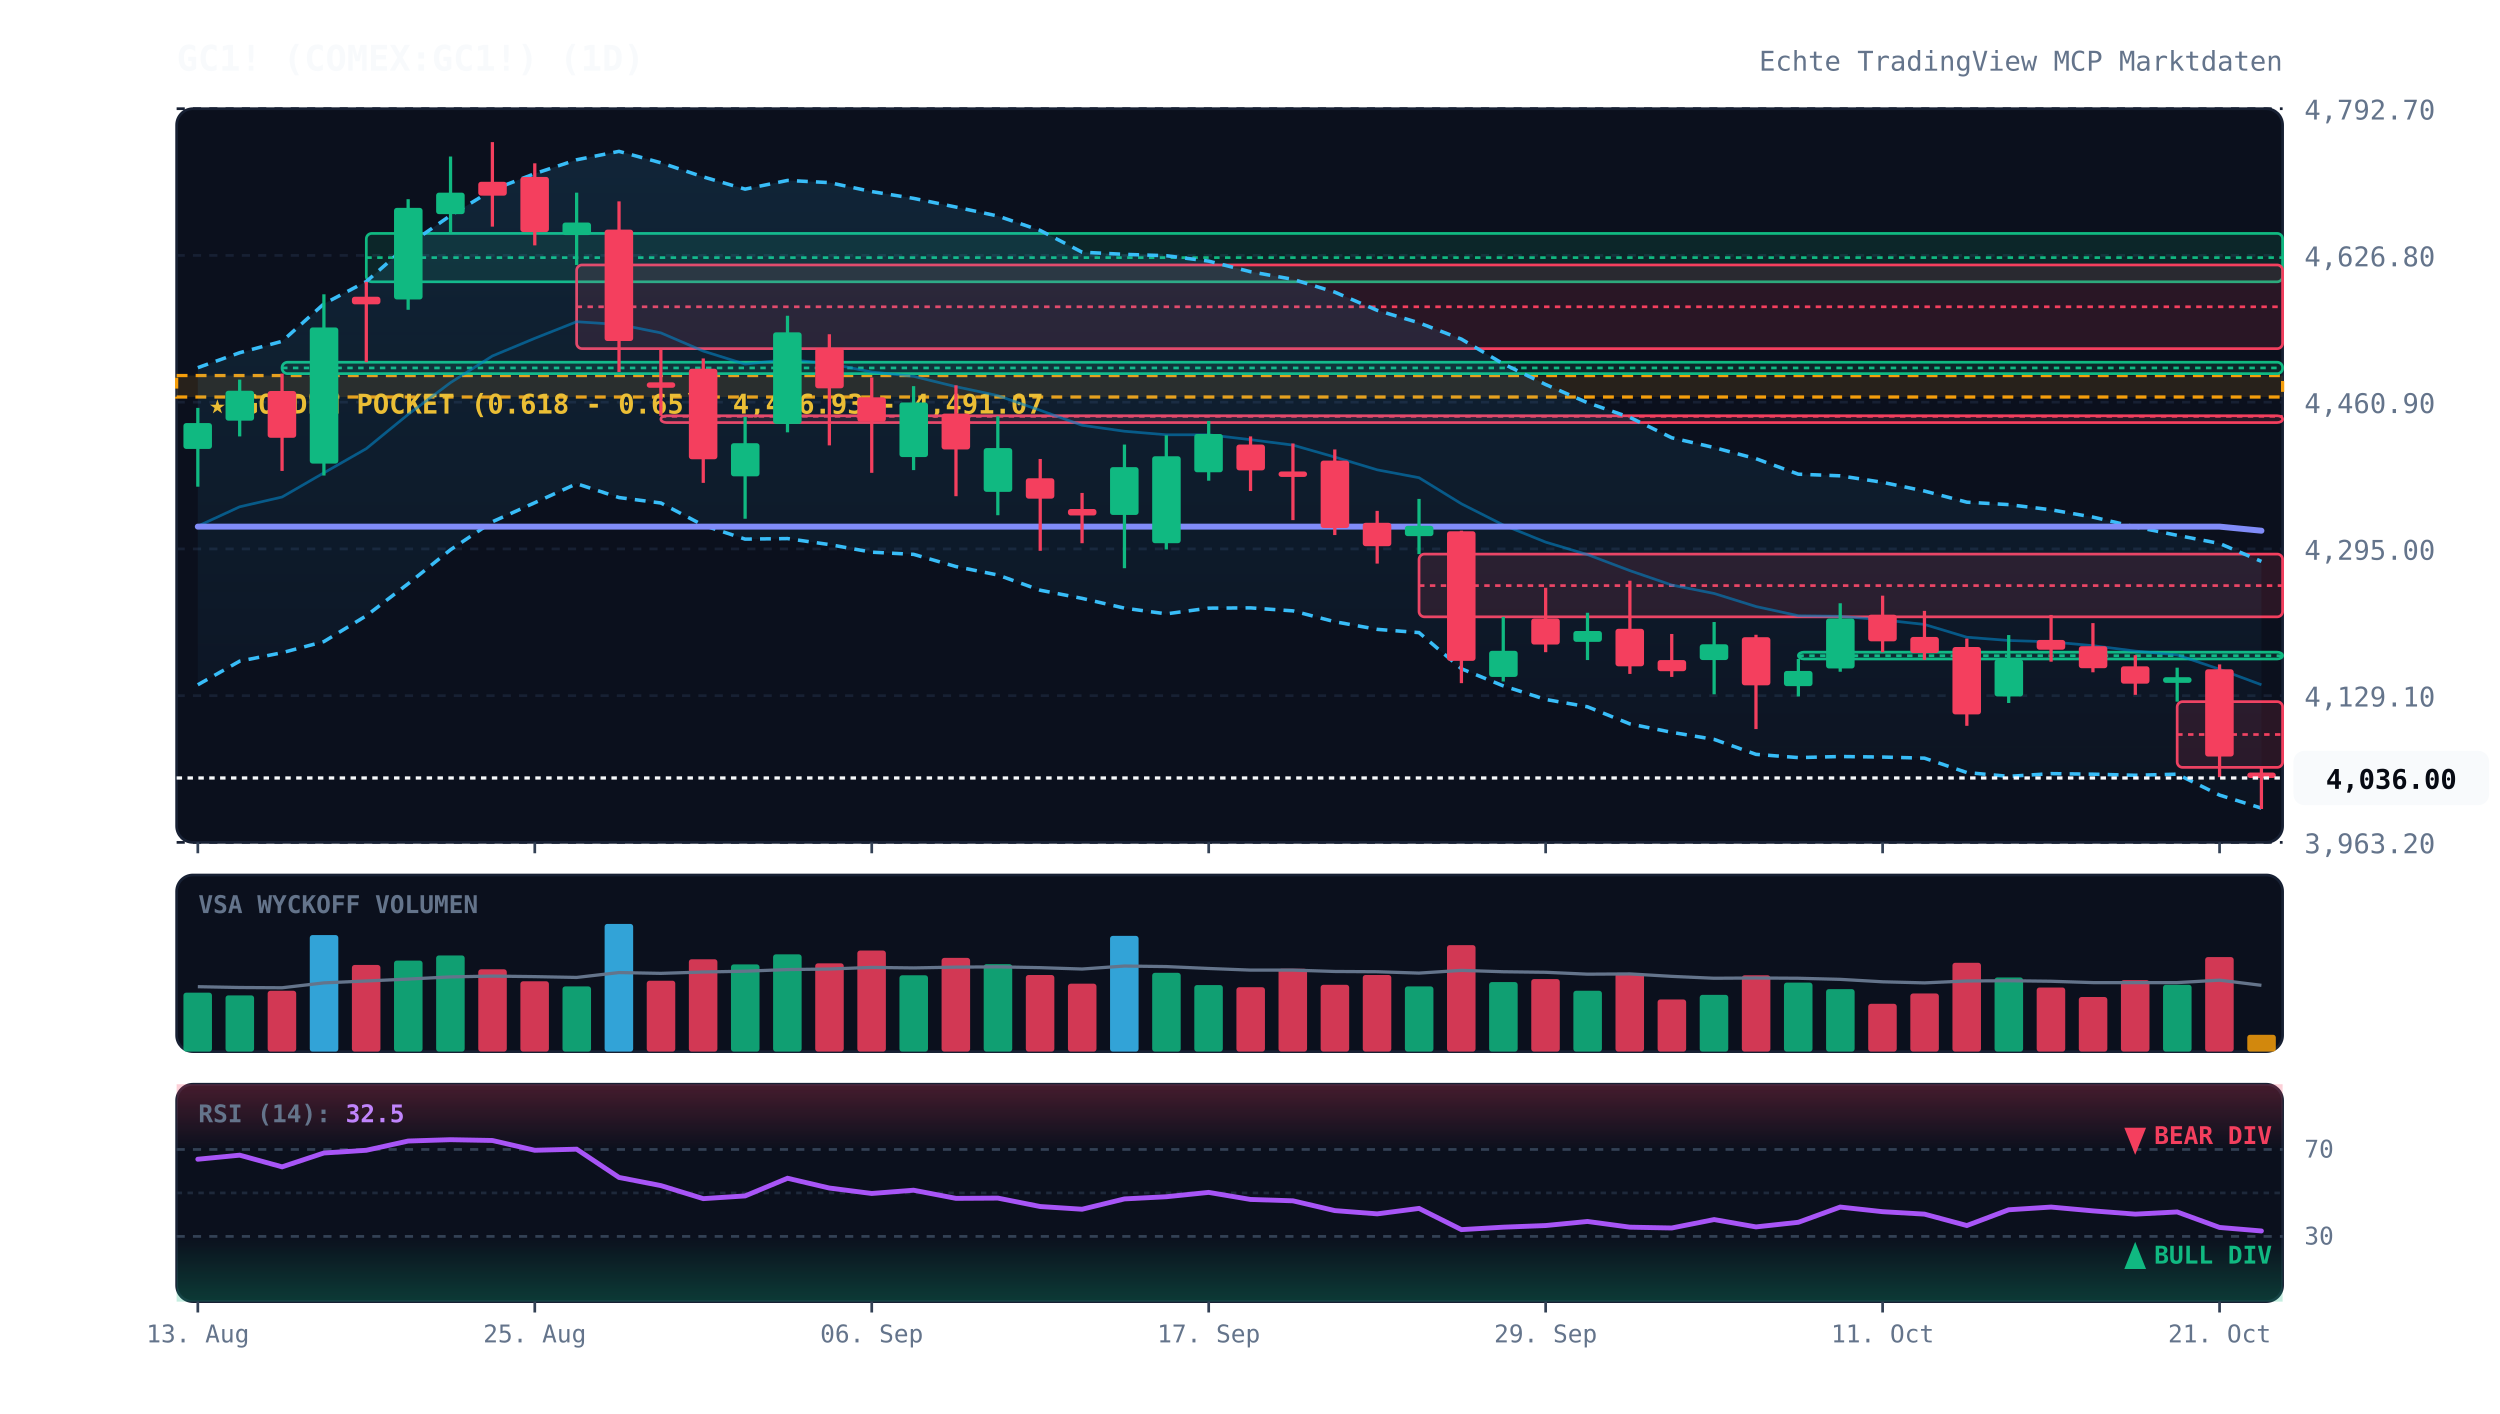
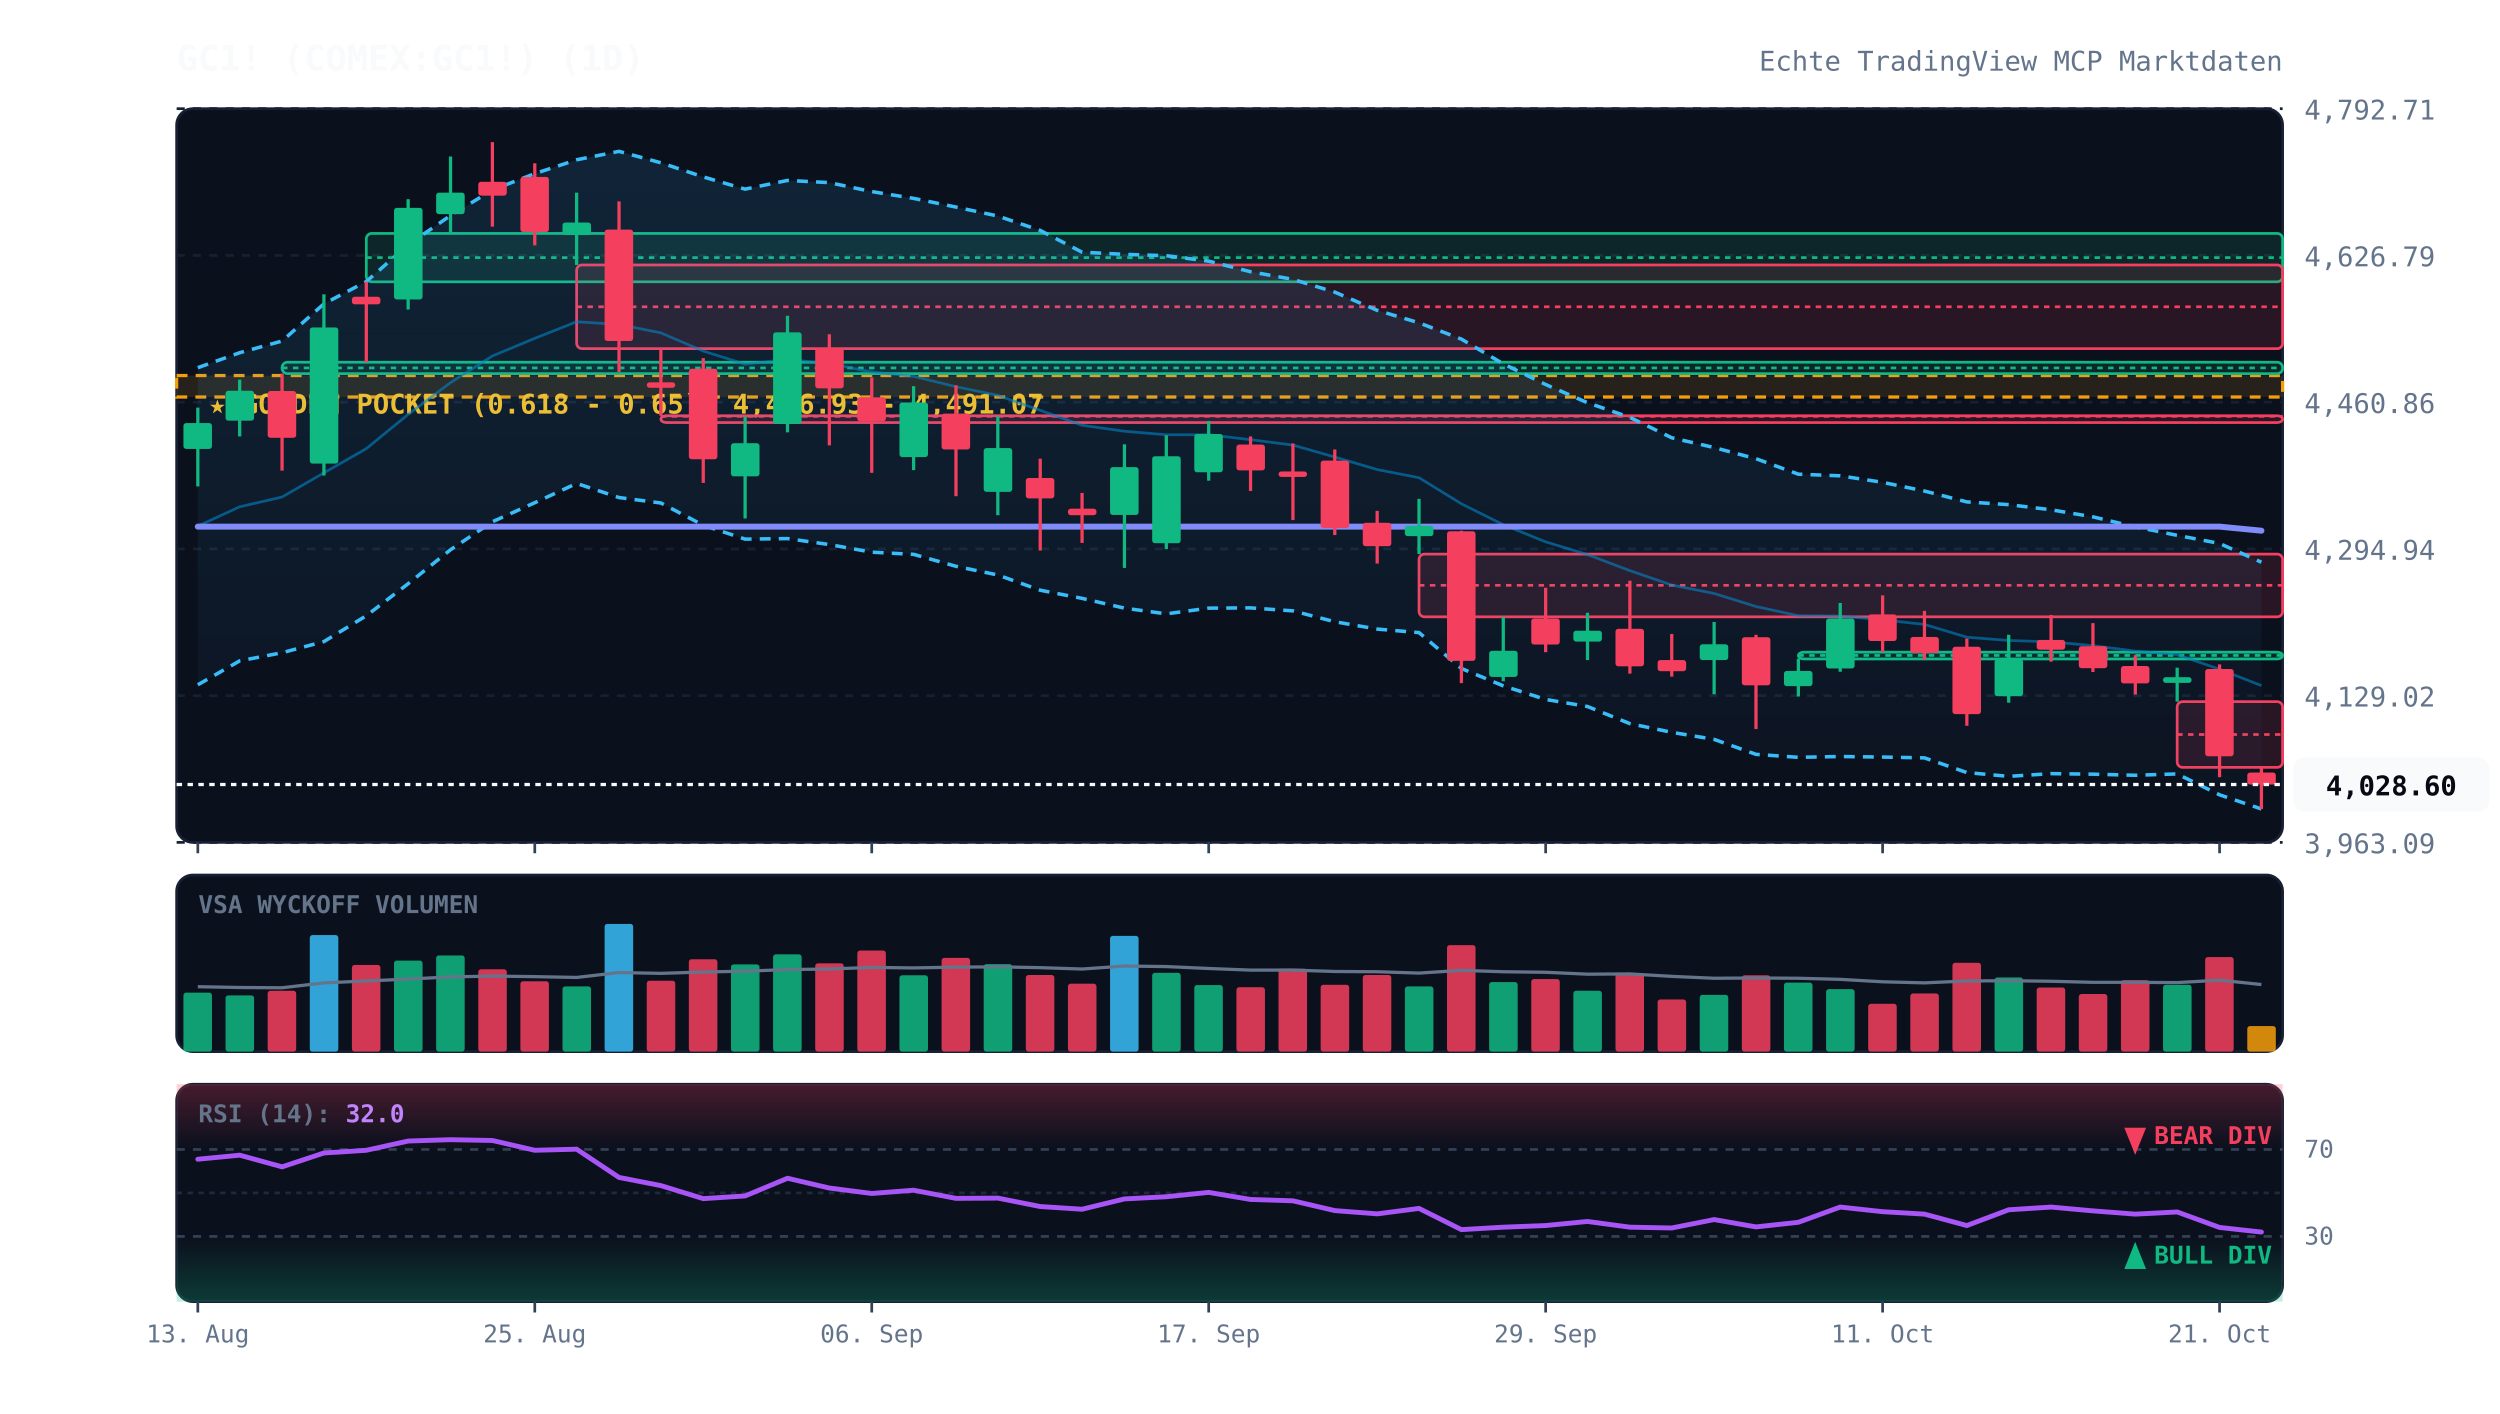
<svg xmlns="http://www.w3.org/2000/svg" viewBox="0 0 920 520" width="100%" height="100%" style="background:#070a13; font-family:'JetBrains Mono', monospace;">
  <defs>
    <linearGradient id="cloud-grad" x1="0%" y1="0%" x2="0%" y2="100%">
      <stop offset="0%" stop-color="#38bdf8" stop-opacity="0.12" />
      <stop offset="100%" stop-color="#38bdf8" stop-opacity="0.02" />
    </linearGradient>
    <linearGradient id="rsi-overbought" x1="0%" y1="0%" x2="0%" y2="100%">
      <stop offset="0%" stop-color="#f43f5e" stop-opacity="0.25" />
      <stop offset="100%" stop-color="#f43f5e" stop-opacity="0.0" />
    </linearGradient>
    <linearGradient id="rsi-oversold" x1="0%" y1="0%" x2="0%" y2="100%">
      <stop offset="0%" stop-color="#10b981" stop-opacity="0.0" />
      <stop offset="100%" stop-color="#10b981" stop-opacity="0.25" />
    </linearGradient>
  </defs>
  <rect x="65" y="40" width="775" height="270" fill="#0b101d" rx="6" stroke="#172033" stroke-width="1" />
  <rect x="65" y="322" width="775" height="65" fill="#0b101d" rx="6" stroke="#172033" stroke-width="1" />
  <rect x="65" y="399" width="775" height="80" fill="#0b101d" rx="6" stroke="#172033" stroke-width="1" />
  <line x1="65" y1="310.0" x2="840" y2="310.0" stroke="#172033" stroke-dasharray="3,3" stroke-width="1" />
-   <text x="848" y="314.0" fill="#64748b" font-size="10" text-anchor="start">3,963.20</text>
+   <text x="848" y="314.0" fill="#64748b" font-size="10" text-anchor="start">3,963.09</text>
  <line x1="65" y1="256.0" x2="840" y2="256.0" stroke="#172033" stroke-dasharray="3,3" stroke-width="1" />
-   <text x="848" y="260.0" fill="#64748b" font-size="10" text-anchor="start">4,129.10</text>
+   <text x="848" y="260.0" fill="#64748b" font-size="10" text-anchor="start">4,129.02</text>
  <line x1="65" y1="202.0" x2="840" y2="202.0" stroke="#172033" stroke-dasharray="3,3" stroke-width="1" />
-   <text x="848" y="206.0" fill="#64748b" font-size="10" text-anchor="start">4,295.00</text>
+   <text x="848" y="206.0" fill="#64748b" font-size="10" text-anchor="start">4,294.94</text>
  <line x1="65" y1="148.0" x2="840" y2="148.0" stroke="#172033" stroke-dasharray="3,3" stroke-width="1" />
-   <text x="848" y="152.0" fill="#64748b" font-size="10" text-anchor="start">4,460.90</text>
+   <text x="848" y="152.0" fill="#64748b" font-size="10" text-anchor="start">4,460.86</text>
  <line x1="65" y1="94.0" x2="840" y2="94.0" stroke="#172033" stroke-dasharray="3,3" stroke-width="1" />
-   <text x="848" y="98.0" fill="#64748b" font-size="10" text-anchor="start">4,626.80</text>
+   <text x="848" y="98.0" fill="#64748b" font-size="10" text-anchor="start">4,626.79</text>
  <line x1="65" y1="40.0" x2="840" y2="40.0" stroke="#172033" stroke-dasharray="3,3" stroke-width="1" />
-   <text x="848" y="44.0" fill="#64748b" font-size="10" text-anchor="start">4,792.70</text>
+   <text x="848" y="44.0" fill="#64748b" font-size="10" text-anchor="start">4,792.71</text>
  <rect x="65" y="138.2" width="775" height="7.9" fill="rgba(245, 158, 11, 0.12)" stroke="#f59e0b" stroke-dasharray="4,3" stroke-width="1.2" />
  <text x="77" y="152.2" fill="#fbbf24" font-size="10" font-weight="bold">★ GOLDEN POCKET (0.618 - 0.65): 4,466.93 - 4,491.07</text>
  <rect x="103.8" y="133.3" width="736.2" height="4.2" fill="rgba(16, 185, 129, 0.13)" stroke="#10b981" stroke-width="1" rx="2" />
  <line x1="103.8" y1="135.4" x2="840" y2="135.4" stroke="#10b981" stroke-dasharray="2,2" stroke-width="1" />
  <rect x="134.8" y="85.9" width="705.2" height="17.8" fill="rgba(16, 185, 129, 0.13)" stroke="#10b981" stroke-width="1" rx="2" />
  <line x1="134.8" y1="94.8" x2="840" y2="94.8" stroke="#10b981" stroke-dasharray="2,2" stroke-width="1" />
  <rect x="212.2" y="97.5" width="627.8" height="30.8" fill="rgba(244, 63, 94, 0.13)" stroke="#f43f5e" stroke-width="1" rx="2" />
  <line x1="212.2" y1="112.9" x2="840" y2="112.9" stroke="#f43f5e" stroke-dasharray="2,2" stroke-width="1" />
  <rect x="243.2" y="153.0" width="596.8" height="2.5" fill="rgba(244, 63, 94, 0.13)" stroke="#f43f5e" stroke-width="1" rx="2" />
  <line x1="243.2" y1="153.2" x2="840" y2="153.2" stroke="#f43f5e" stroke-dasharray="2,2" stroke-width="1" />
  <rect x="522.2" y="203.9" width="317.8" height="23.1" fill="rgba(244, 63, 94, 0.13)" stroke="#f43f5e" stroke-width="1" rx="2" />
-   <line x1="522.2" y1="215.5" x2="840" y2="215.5" stroke="#f43f5e" stroke-dasharray="2,2" stroke-width="1" />
+   <line x1="522.2" y1="215.4" x2="840" y2="215.4" stroke="#f43f5e" stroke-dasharray="2,2" stroke-width="1" />
  <rect x="661.8" y="240.0" width="178.2" height="2.5" fill="rgba(16, 185, 129, 0.13)" stroke="#10b981" stroke-width="1" rx="2" />
-   <line x1="661.8" y1="241.3" x2="840" y2="241.3" stroke="#10b981" stroke-dasharray="2,2" stroke-width="1" />
+   <line x1="661.8" y1="241.2" x2="840" y2="241.2" stroke="#10b981" stroke-dasharray="2,2" stroke-width="1" />
  <rect x="801.2" y="258.2" width="38.8" height="24.2" fill="rgba(244, 63, 94, 0.13)" stroke="#f43f5e" stroke-width="1" rx="2" />
  <line x1="801.2" y1="270.3" x2="840" y2="270.3" stroke="#f43f5e" stroke-dasharray="2,2" stroke-width="1" />
-   <polygon points="72.8,135.3 88.2,129.8 103.8,125.6 119.2,111.8 134.8,103.6 150.2,90.1 165.8,79.3 181.2,69.9 196.8,63.9 212.2,58.8 227.8,55.7 243.2,59.9 258.8,65.1 274.2,69.6 289.8,66.4 305.2,67.2 320.8,70.5 336.2,73.0 351.8,76.2 367.2,79.5 382.8,84.8 398.2,92.8 413.8,93.6 429.2,94.1 444.8,96.1 460.2,100.0 475.8,102.8 491.2,107.5 506.8,114.2 522.2,118.8 537.8,124.8 553.2,133.9 568.8,141.5 584.2,148.2 599.8,153.6 615.2,161.1 630.8,164.7 646.2,168.8 661.8,174.5 677.2,175.1 692.8,177.5 708.2,180.7 723.8,184.8 739.2,185.7 754.8,187.6 770.2,190.3 785.8,193.9 801.2,197.0 816.8,200.0 832.2,206.6 832.2,297.4 816.8,292.6 801.2,284.9 785.8,285.3 770.2,284.9 754.8,284.7 739.2,285.7 723.8,284.3 708.2,279.0 692.8,278.6 677.2,278.4 661.8,278.8 646.2,277.6 630.8,272.1 615.2,269.5 599.8,266.4 584.2,260.1 568.8,257.4 553.2,252.4 537.8,246.1 522.2,232.8 506.8,231.6 491.2,228.8 475.8,224.8 460.2,223.7 444.8,223.8 429.2,225.9 413.8,223.8 398.2,220.2 382.8,217.2 367.2,211.6 351.8,208.5 336.2,204.0 320.8,203.2 305.2,200.4 289.8,198.2 274.2,198.4 258.8,193.3 243.2,185.1 227.8,183.1 212.2,178.0 196.8,185.0 181.2,192.0 165.8,202.3 150.2,214.8 134.8,226.6 119.2,236.1 103.8,240.2 88.2,243.3 72.8,252.0" fill="url(#cloud-grad)" />
-   <polyline points="72.8,135.3 88.2,129.8 103.8,125.6 119.2,111.8 134.8,103.6 150.2,90.1 165.8,79.3 181.2,69.9 196.8,63.9 212.2,58.8 227.8,55.7 243.2,59.9 258.8,65.1 274.2,69.6 289.8,66.4 305.2,67.2 320.8,70.5 336.2,73.0 351.8,76.2 367.2,79.5 382.8,84.8 398.2,92.8 413.8,93.6 429.2,94.1 444.8,96.1 460.2,100.0 475.8,102.8 491.2,107.5 506.8,114.2 522.2,118.8 537.8,124.8 553.2,133.9 568.8,141.5 584.2,148.2 599.8,153.6 615.2,161.1 630.8,164.7 646.2,168.8 661.8,174.5 677.2,175.1 692.8,177.5 708.2,180.7 723.8,184.8 739.2,185.7 754.8,187.6 770.2,190.3 785.8,193.9 801.2,197.0 816.8,200.0 832.2,206.6" fill="none" stroke="#38bdf8" stroke-width="1.3" stroke-dasharray="4,3" />
-   <polyline points="72.8,252.0 88.2,243.3 103.8,240.2 119.2,236.1 134.8,226.6 150.2,214.8 165.8,202.3 181.2,192.0 196.8,185.0 212.2,178.0 227.8,183.1 243.2,185.1 258.8,193.3 274.2,198.4 289.8,198.2 305.2,200.4 320.8,203.2 336.2,204.0 351.8,208.5 367.2,211.6 382.8,217.2 398.2,220.2 413.8,223.8 429.2,225.9 444.8,223.8 460.2,223.7 475.8,224.8 491.2,228.8 506.8,231.6 522.2,232.8 537.8,246.1 553.2,252.4 568.8,257.4 584.2,260.1 599.8,266.4 615.2,269.5 630.8,272.1 646.2,277.6 661.8,278.8 677.2,278.4 692.8,278.6 708.2,279.0 723.8,284.3 739.2,285.7 754.8,284.7 770.2,284.9 785.8,285.3 801.2,284.9 816.8,292.6 832.2,297.4" fill="none" stroke="#38bdf8" stroke-width="1.3" stroke-dasharray="4,3" />
-   <polyline points="72.8,193.6 88.2,186.5 103.8,182.9 119.2,174.0 134.8,165.1 150.2,152.5 165.8,140.8 181.2,131.0 196.8,124.5 212.2,118.4 227.8,119.4 243.2,122.5 258.8,129.2 274.2,134.0 289.8,132.3 305.2,133.8 320.8,136.9 336.2,138.5 351.8,142.3 367.2,145.6 382.8,151.0 398.2,156.5 413.8,158.7 429.2,160.0 444.8,160.0 460.2,161.8 475.8,163.8 491.2,168.2 506.8,172.9 522.2,175.8 537.8,185.4 553.2,193.2 568.8,199.5 584.2,204.1 599.8,210.0 615.2,215.3 630.8,218.4 646.2,223.2 661.8,226.6 677.2,226.8 692.8,228.1 708.2,229.8 723.8,234.5 739.2,235.7 754.8,236.2 770.2,237.6 785.8,239.6 801.2,241.0 816.8,246.3 832.2,252.0" fill="none" stroke="#0284c7" stroke-width="1.0" stroke-opacity="0.6" />
+   <polygon points="72.8,135.3 88.2,129.8 103.8,125.5 119.2,111.8 134.8,103.6 150.2,90.1 165.8,79.3 181.2,69.9 196.8,63.9 212.2,58.8 227.8,55.7 243.2,59.9 258.8,65.1 274.2,69.6 289.8,66.4 305.2,67.2 320.8,70.5 336.2,73.0 351.8,76.2 367.2,79.5 382.8,84.8 398.2,92.8 413.8,93.6 429.2,94.1 444.8,96.1 460.2,100.0 475.8,102.8 491.2,107.5 506.8,114.2 522.2,118.8 537.8,124.8 553.2,133.9 568.8,141.5 584.2,148.2 599.8,153.6 615.2,161.1 630.8,164.7 646.2,168.8 661.8,174.5 677.2,175.1 692.8,177.5 708.2,180.7 723.8,184.7 739.2,185.7 754.8,187.6 770.2,190.2 785.8,193.9 801.2,197.0 816.8,200.0 832.2,206.9 832.2,297.7 816.8,292.5 801.2,284.8 785.8,285.3 770.2,284.9 754.8,284.7 739.2,285.7 723.8,284.3 708.2,278.9 692.8,278.6 677.2,278.4 661.8,278.7 646.2,277.6 630.8,272.1 615.2,269.5 599.8,266.3 584.2,260.0 568.8,257.4 553.2,252.4 537.8,246.0 522.2,232.8 506.8,231.5 491.2,228.8 475.8,224.8 460.2,223.7 444.8,223.8 429.2,225.9 413.8,223.8 398.2,220.2 382.8,217.2 367.2,211.6 351.8,208.4 336.2,204.0 320.8,203.2 305.2,200.4 289.8,198.2 274.2,198.4 258.8,193.3 243.2,185.1 227.8,183.1 212.2,177.9 196.8,185.0 181.2,192.0 165.8,202.3 150.2,214.8 134.8,226.6 119.2,236.1 103.8,240.2 88.2,243.2 72.8,252.0" fill="url(#cloud-grad)" />
+   <polyline points="72.8,135.3 88.2,129.8 103.8,125.5 119.2,111.8 134.8,103.6 150.2,90.1 165.8,79.3 181.2,69.9 196.8,63.9 212.2,58.8 227.8,55.7 243.2,59.9 258.8,65.1 274.2,69.6 289.8,66.4 305.2,67.2 320.8,70.5 336.2,73.0 351.8,76.2 367.2,79.5 382.8,84.8 398.2,92.8 413.8,93.6 429.2,94.1 444.8,96.1 460.2,100.0 475.8,102.8 491.2,107.5 506.8,114.2 522.2,118.8 537.8,124.8 553.2,133.9 568.8,141.5 584.2,148.2 599.8,153.6 615.2,161.1 630.8,164.7 646.2,168.8 661.8,174.5 677.2,175.1 692.8,177.5 708.2,180.7 723.8,184.7 739.2,185.7 754.8,187.6 770.2,190.2 785.8,193.9 801.2,197.0 816.8,200.0 832.2,206.9" fill="none" stroke="#38bdf8" stroke-width="1.3" stroke-dasharray="4,3" />
+   <polyline points="72.8,252.0 88.2,243.2 103.8,240.2 119.2,236.1 134.8,226.6 150.2,214.8 165.8,202.3 181.2,192.0 196.8,185.0 212.2,177.9 227.8,183.1 243.2,185.1 258.8,193.3 274.2,198.4 289.8,198.2 305.2,200.4 320.8,203.2 336.2,204.0 351.8,208.4 367.2,211.6 382.8,217.2 398.2,220.2 413.8,223.8 429.2,225.9 444.8,223.8 460.2,223.7 475.8,224.8 491.2,228.8 506.8,231.5 522.2,232.8 537.8,246.0 553.2,252.4 568.8,257.4 584.2,260.0 599.8,266.3 615.2,269.5 630.8,272.1 646.2,277.6 661.8,278.7 677.2,278.4 692.8,278.6 708.2,278.9 723.8,284.3 739.2,285.7 754.8,284.7 770.2,284.9 785.8,285.3 801.2,284.8 816.8,292.5 832.2,297.7" fill="none" stroke="#38bdf8" stroke-width="1.3" stroke-dasharray="4,3" />
+   <polyline points="72.8,193.6 88.2,186.5 103.8,182.9 119.2,174.0 134.8,165.1 150.2,152.5 165.8,140.8 181.2,131.0 196.8,124.5 212.2,118.4 227.8,119.4 243.2,122.5 258.8,129.2 274.2,134.0 289.8,132.3 305.2,133.8 320.8,136.9 336.2,138.5 351.8,142.3 367.2,145.5 382.8,151.0 398.2,156.5 413.8,158.7 429.2,160.0 444.8,160.0 460.2,161.8 475.8,163.8 491.2,168.2 506.8,172.8 522.2,175.8 537.8,185.4 553.2,193.1 568.8,199.4 584.2,204.1 599.8,210.0 615.2,215.3 630.8,218.4 646.2,223.2 661.8,226.6 677.2,226.7 692.8,228.1 708.2,229.8 723.8,234.5 739.2,235.7 754.8,236.2 770.2,237.6 785.8,239.6 801.2,240.9 816.8,246.3 832.2,252.3" fill="none" stroke="#0284c7" stroke-width="1.0" stroke-opacity="0.6" />
  <polyline points="72.8,193.8 88.2,193.8 103.8,193.8 119.2,193.8 134.8,193.8 150.2,193.8 165.8,193.8 181.2,193.8 196.8,193.8 212.2,193.8 227.8,193.8 243.2,193.8 258.8,193.8 274.2,193.8 289.8,193.8 305.2,193.8 320.8,193.8 336.2,193.8 351.8,193.8 367.2,193.8 382.8,193.8 398.2,193.8 413.8,193.8 429.2,193.8 444.8,193.8 460.2,193.8 475.8,193.8 491.2,193.8 506.8,193.8 522.2,193.8 537.8,193.8 553.2,193.8 568.8,193.8 584.2,193.8 599.8,193.8 615.2,193.8 630.8,193.8 646.2,193.8 661.8,193.8 677.2,193.8 692.8,193.8 708.2,193.8 723.8,193.8 739.2,193.8 754.8,193.8 770.2,193.8 785.8,193.8 801.2,193.8 816.8,193.8 832.2,195.3" fill="none" stroke="#818cf8" stroke-width="2.2" stroke-linecap="round" />
-   <line x1="72.8" y1="150.1" x2="72.8" y2="179.1" stroke="#10b981" stroke-width="1.2" />
+   <line x1="72.8" y1="150.0" x2="72.8" y2="179.0" stroke="#10b981" stroke-width="1.2" />
  <rect x="67.5" y="155.7" width="10.5" height="9.5" fill="#10b981" rx="1" />
  <line x1="88.2" y1="139.7" x2="88.2" y2="160.6" stroke="#10b981" stroke-width="1.2" />
  <rect x="83.0" y="143.8" width="10.5" height="11.0" fill="#10b981" rx="1" />
-   <line x1="103.8" y1="137.5" x2="103.8" y2="173.3" stroke="#f43f5e" stroke-width="1.2" />
+   <line x1="103.8" y1="137.5" x2="103.8" y2="173.2" stroke="#f43f5e" stroke-width="1.2" />
  <rect x="98.5" y="143.9" width="10.5" height="17.2" fill="#f43f5e" rx="1" />
  <line x1="119.2" y1="108.3" x2="119.2" y2="175.0" stroke="#10b981" stroke-width="1.2" />
  <rect x="114.0" y="120.5" width="10.5" height="50.1" fill="#10b981" rx="1" />
  <line x1="134.8" y1="103.7" x2="134.8" y2="133.3" stroke="#f43f5e" stroke-width="1.2" />
  <rect x="129.5" y="109.2" width="10.5" height="2.8" fill="#f43f5e" rx="1" />
-   <line x1="150.2" y1="73.3" x2="150.2" y2="114.0" stroke="#10b981" stroke-width="1.2" />
+   <line x1="150.2" y1="73.3" x2="150.2" y2="113.9" stroke="#10b981" stroke-width="1.2" />
  <rect x="145.0" y="76.5" width="10.5" height="33.7" fill="#10b981" rx="1" />
  <line x1="165.8" y1="57.6" x2="165.8" y2="85.9" stroke="#10b981" stroke-width="1.2" />
  <rect x="160.5" y="70.9" width="10.5" height="7.9" fill="#10b981" rx="1" />
  <line x1="181.2" y1="52.3" x2="181.2" y2="83.4" stroke="#f43f5e" stroke-width="1.2" />
  <rect x="176.0" y="66.9" width="10.5" height="5.1" fill="#f43f5e" rx="1" />
  <line x1="196.8" y1="60.1" x2="196.8" y2="90.3" stroke="#f43f5e" stroke-width="1.2" />
  <rect x="191.5" y="65.1" width="10.5" height="20.3" fill="#f43f5e" rx="1" />
  <line x1="212.2" y1="70.9" x2="212.2" y2="97.5" stroke="#10b981" stroke-width="1.2" />
  <rect x="207.0" y="81.9" width="10.5" height="4.6" fill="#10b981" rx="1" />
  <line x1="227.8" y1="74.1" x2="227.8" y2="136.9" stroke="#f43f5e" stroke-width="1.2" />
  <rect x="222.5" y="84.5" width="10.5" height="41.0" fill="#f43f5e" rx="1" />
  <line x1="243.2" y1="128.3" x2="243.2" y2="153.0" stroke="#f43f5e" stroke-width="1.2" />
  <rect x="238.0" y="140.7" width="10.5" height="2.0" fill="#f43f5e" rx="1" />
-   <line x1="258.8" y1="131.9" x2="258.8" y2="177.7" stroke="#f43f5e" stroke-width="1.2" />
+   <line x1="258.8" y1="131.8" x2="258.8" y2="177.7" stroke="#f43f5e" stroke-width="1.2" />
  <rect x="253.5" y="135.7" width="10.5" height="33.3" fill="#f43f5e" rx="1" />
-   <line x1="274.2" y1="153.4" x2="274.2" y2="190.9" stroke="#10b981" stroke-width="1.2" />
+   <line x1="274.2" y1="153.4" x2="274.2" y2="190.8" stroke="#10b981" stroke-width="1.2" />
  <rect x="269.0" y="163.1" width="10.5" height="12.2" fill="#10b981" rx="1" />
  <line x1="289.8" y1="116.2" x2="289.8" y2="159.1" stroke="#10b981" stroke-width="1.2" />
  <rect x="284.5" y="122.3" width="10.5" height="33.7" fill="#10b981" rx="1" />
  <line x1="305.2" y1="123.0" x2="305.2" y2="163.9" stroke="#f43f5e" stroke-width="1.2" />
  <rect x="300.0" y="128.1" width="10.5" height="14.8" fill="#f43f5e" rx="1" />
  <line x1="320.8" y1="138.9" x2="320.8" y2="174.0" stroke="#f43f5e" stroke-width="1.2" />
-   <rect x="315.5" y="146.2" width="10.5" height="9.0" fill="#f43f5e" rx="1" />
+   <rect x="315.5" y="146.2" width="10.5" height="8.9" fill="#f43f5e" rx="1" />
  <line x1="336.2" y1="142.1" x2="336.2" y2="173.0" stroke="#10b981" stroke-width="1.2" />
  <rect x="331.0" y="148.1" width="10.5" height="20.1" fill="#10b981" rx="1" />
  <line x1="351.8" y1="141.8" x2="351.8" y2="182.6" stroke="#f43f5e" stroke-width="1.2" />
  <rect x="346.5" y="152.2" width="10.5" height="13.2" fill="#f43f5e" rx="1" />
  <line x1="367.2" y1="153.2" x2="367.2" y2="189.6" stroke="#10b981" stroke-width="1.2" />
  <rect x="362.0" y="164.9" width="10.5" height="16.1" fill="#10b981" rx="1" />
-   <line x1="382.8" y1="168.9" x2="382.8" y2="202.7" stroke="#f43f5e" stroke-width="1.2" />
-   <rect x="377.5" y="176.0" width="10.5" height="7.5" fill="#f43f5e" rx="1" />
-   <line x1="398.2" y1="181.4" x2="398.2" y2="199.9" stroke="#f43f5e" stroke-width="1.2" />
-   <rect x="393.0" y="187.3" width="10.5" height="2.4" fill="#f43f5e" rx="1" />
-   <line x1="413.8" y1="163.6" x2="413.8" y2="209.1" stroke="#10b981" stroke-width="1.2" />
+   <line x1="382.8" y1="168.8" x2="382.8" y2="202.6" stroke="#f43f5e" stroke-width="1.2" />
+   <rect x="377.5" y="175.9" width="10.5" height="7.5" fill="#f43f5e" rx="1" />
+   <line x1="398.2" y1="181.4" x2="398.2" y2="199.8" stroke="#f43f5e" stroke-width="1.2" />
+   <rect x="393.0" y="187.2" width="10.5" height="2.4" fill="#f43f5e" rx="1" />
+   <line x1="413.8" y1="163.5" x2="413.8" y2="209.0" stroke="#10b981" stroke-width="1.2" />
  <rect x="408.5" y="171.9" width="10.5" height="17.6" fill="#10b981" rx="1" />
-   <line x1="429.2" y1="160.2" x2="429.2" y2="202.2" stroke="#10b981" stroke-width="1.2" />
+   <line x1="429.2" y1="160.2" x2="429.2" y2="202.1" stroke="#10b981" stroke-width="1.2" />
  <rect x="424.0" y="167.9" width="10.5" height="32.0" fill="#10b981" rx="1" />
  <line x1="444.8" y1="154.9" x2="444.8" y2="176.9" stroke="#10b981" stroke-width="1.2" />
  <rect x="439.5" y="159.7" width="10.5" height="14.1" fill="#10b981" rx="1" />
  <line x1="460.2" y1="160.6" x2="460.2" y2="180.7" stroke="#f43f5e" stroke-width="1.2" />
  <rect x="455.0" y="163.6" width="10.5" height="9.5" fill="#f43f5e" rx="1" />
  <line x1="475.8" y1="163.2" x2="475.8" y2="191.4" stroke="#f43f5e" stroke-width="1.2" />
  <rect x="470.5" y="173.5" width="10.5" height="2.0" fill="#f43f5e" rx="1" />
  <line x1="491.2" y1="165.4" x2="491.2" y2="196.9" stroke="#f43f5e" stroke-width="1.2" />
  <rect x="486.0" y="169.5" width="10.5" height="24.8" fill="#f43f5e" rx="1" />
  <line x1="506.8" y1="188.0" x2="506.8" y2="207.4" stroke="#f43f5e" stroke-width="1.2" />
  <rect x="501.5" y="192.4" width="10.5" height="8.6" fill="#f43f5e" rx="1" />
  <line x1="522.2" y1="183.6" x2="522.2" y2="203.9" stroke="#10b981" stroke-width="1.2" />
  <rect x="517.0" y="193.5" width="10.5" height="3.8" fill="#10b981" rx="1" />
  <line x1="537.8" y1="195.3" x2="537.8" y2="251.4" stroke="#f43f5e" stroke-width="1.2" />
  <rect x="532.5" y="195.5" width="10.5" height="47.7" fill="#f43f5e" rx="1" />
-   <line x1="553.2" y1="227.0" x2="553.2" y2="250.8" stroke="#10b981" stroke-width="1.2" />
+   <line x1="553.2" y1="227.0" x2="553.2" y2="250.7" stroke="#10b981" stroke-width="1.2" />
  <rect x="548.0" y="239.5" width="10.5" height="9.6" fill="#10b981" rx="1" />
  <line x1="568.8" y1="216.3" x2="568.8" y2="240.0" stroke="#f43f5e" stroke-width="1.2" />
  <rect x="563.5" y="227.6" width="10.5" height="9.6" fill="#f43f5e" rx="1" />
  <line x1="584.2" y1="225.5" x2="584.2" y2="242.9" stroke="#10b981" stroke-width="1.2" />
-   <rect x="579.0" y="232.2" width="10.5" height="4.0" fill="#10b981" rx="1" />
-   <line x1="599.8" y1="213.7" x2="599.8" y2="248.0" stroke="#f43f5e" stroke-width="1.2" />
+   <rect x="579.0" y="232.1" width="10.5" height="4.0" fill="#10b981" rx="1" />
+   <line x1="599.8" y1="213.7" x2="599.8" y2="247.9" stroke="#f43f5e" stroke-width="1.2" />
  <rect x="594.5" y="231.4" width="10.5" height="13.8" fill="#f43f5e" rx="1" />
-   <line x1="615.2" y1="233.3" x2="615.2" y2="249.1" stroke="#f43f5e" stroke-width="1.2" />
+   <line x1="615.2" y1="233.3" x2="615.2" y2="249.0" stroke="#f43f5e" stroke-width="1.2" />
  <rect x="610.0" y="242.9" width="10.5" height="4.1" fill="#f43f5e" rx="1" />
  <line x1="630.8" y1="228.9" x2="630.8" y2="255.5" stroke="#10b981" stroke-width="1.2" />
  <rect x="625.5" y="237.1" width="10.5" height="5.8" fill="#10b981" rx="1" />
  <line x1="646.2" y1="233.6" x2="646.2" y2="268.3" stroke="#f43f5e" stroke-width="1.2" />
  <rect x="641.0" y="234.5" width="10.5" height="17.7" fill="#f43f5e" rx="1" />
-   <line x1="661.8" y1="242.5" x2="661.8" y2="256.3" stroke="#10b981" stroke-width="1.2" />
+   <line x1="661.8" y1="242.4" x2="661.8" y2="256.3" stroke="#10b981" stroke-width="1.2" />
  <rect x="656.5" y="246.9" width="10.5" height="5.6" fill="#10b981" rx="1" />
-   <line x1="677.2" y1="222.0" x2="677.2" y2="247.2" stroke="#10b981" stroke-width="1.2" />
+   <line x1="677.2" y1="221.9" x2="677.2" y2="247.2" stroke="#10b981" stroke-width="1.2" />
  <rect x="672.0" y="227.6" width="10.5" height="18.4" fill="#10b981" rx="1" />
-   <line x1="692.8" y1="219.2" x2="692.8" y2="240.0" stroke="#f43f5e" stroke-width="1.2" />
-   <rect x="687.5" y="226.2" width="10.5" height="9.8" fill="#f43f5e" rx="1" />
+   <line x1="692.8" y1="219.1" x2="692.8" y2="240.0" stroke="#f43f5e" stroke-width="1.2" />
+   <rect x="687.5" y="226.1" width="10.5" height="9.8" fill="#f43f5e" rx="1" />
  <line x1="708.2" y1="224.8" x2="708.2" y2="242.8" stroke="#f43f5e" stroke-width="1.2" />
  <rect x="703.0" y="234.4" width="10.5" height="5.9" fill="#f43f5e" rx="1" />
  <line x1="723.8" y1="235.0" x2="723.8" y2="267.1" stroke="#f43f5e" stroke-width="1.2" />
-   <rect x="718.5" y="238.1" width="10.5" height="24.8" fill="#f43f5e" rx="1" />
-   <line x1="739.2" y1="233.7" x2="739.2" y2="258.7" stroke="#10b981" stroke-width="1.2" />
-   <rect x="734.0" y="242.7" width="10.5" height="13.6" fill="#10b981" rx="1" />
+   <rect x="718.5" y="238.0" width="10.5" height="24.8" fill="#f43f5e" rx="1" />
+   <line x1="739.2" y1="233.6" x2="739.2" y2="258.6" stroke="#10b981" stroke-width="1.2" />
+   <rect x="734.0" y="242.6" width="10.5" height="13.6" fill="#10b981" rx="1" />
  <line x1="754.8" y1="226.3" x2="754.8" y2="243.5" stroke="#f43f5e" stroke-width="1.2" />
  <rect x="749.5" y="235.5" width="10.5" height="3.6" fill="#f43f5e" rx="1" />
-   <line x1="770.2" y1="229.3" x2="770.2" y2="247.4" stroke="#f43f5e" stroke-width="1.2" />
+   <line x1="770.2" y1="229.3" x2="770.2" y2="247.3" stroke="#f43f5e" stroke-width="1.2" />
  <rect x="765.0" y="237.8" width="10.5" height="8.1" fill="#f43f5e" rx="1" />
-   <line x1="785.8" y1="241.1" x2="785.8" y2="255.7" stroke="#f43f5e" stroke-width="1.2" />
-   <rect x="780.5" y="245.2" width="10.5" height="6.4" fill="#f43f5e" rx="1" />
+   <line x1="785.8" y1="241.1" x2="785.8" y2="255.6" stroke="#f43f5e" stroke-width="1.2" />
+   <rect x="780.5" y="245.1" width="10.5" height="6.4" fill="#f43f5e" rx="1" />
  <line x1="801.2" y1="245.7" x2="801.2" y2="258.2" stroke="#10b981" stroke-width="1.2" />
  <rect x="796.0" y="249.2" width="10.5" height="2.1" fill="#10b981" rx="1" />
  <line x1="816.8" y1="244.5" x2="816.8" y2="286.0" stroke="#f43f5e" stroke-width="1.2" />
-   <rect x="811.5" y="246.3" width="10.5" height="32.1" fill="#f43f5e" rx="1" />
-   <line x1="832.2" y1="282.5" x2="832.2" y2="297.7" stroke="#f43f5e" stroke-width="1.2" />
-   <rect x="827.0" y="284.3" width="10.5" height="2.0" fill="#f43f5e" rx="1" />
-   <line x1="65" y1="286.3" x2="840" y2="286.3" stroke="#f8fafc" stroke-width="1.2" stroke-dasharray="2,2" />
-   <rect x="844" y="276.3" width="72" height="20" fill="#f8fafc" rx="4" />
-   <text x="880" y="290.3" fill="#070a13" font-size="10" font-weight="bold" text-anchor="middle">4,036.00</text>
+   <rect x="811.5" y="246.2" width="10.5" height="32.1" fill="#f43f5e" rx="1" />
+   <line x1="832.2" y1="282.4" x2="832.2" y2="297.7" stroke="#f43f5e" stroke-width="1.2" />
+   <rect x="827.0" y="284.3" width="10.5" height="4.4" fill="#f43f5e" rx="1" />
+   <line x1="65" y1="288.7" x2="840" y2="288.7" stroke="#f8fafc" stroke-width="1.2" stroke-dasharray="2,2" />
+   <rect x="844" y="278.7" width="72" height="20" fill="#f8fafc" rx="4" />
+   <text x="880" y="292.7" fill="#070a13" font-size="10" font-weight="bold" text-anchor="middle">4,028.60</text>
  <text x="73" y="336" fill="#64748b" font-size="9" font-weight="bold">VSA WYCKOFF VOLUMEN</text>
  <rect x="67.5" y="365.3" width="10.5" height="21.7" fill="#10b981" opacity="0.85" rx="1" />
  <rect x="83.0" y="366.3" width="10.5" height="20.7" fill="#10b981" opacity="0.85" rx="1" />
  <rect x="98.5" y="364.6" width="10.5" height="22.4" fill="#f43f5e" opacity="0.85" rx="1" />
  <rect x="114.0" y="344.1" width="10.5" height="42.9" fill="#38bdf8" opacity="0.85" rx="1" />
  <rect x="129.5" y="355.1" width="10.5" height="31.9" fill="#f43f5e" opacity="0.85" rx="1" />
  <rect x="145.0" y="353.5" width="10.5" height="33.5" fill="#10b981" opacity="0.85" rx="1" />
  <rect x="160.5" y="351.6" width="10.5" height="35.4" fill="#10b981" opacity="0.85" rx="1" />
  <rect x="176.0" y="356.7" width="10.5" height="30.3" fill="#f43f5e" opacity="0.85" rx="1" />
  <rect x="191.5" y="361.1" width="10.5" height="25.9" fill="#f43f5e" opacity="0.85" rx="1" />
  <rect x="207.0" y="363.0" width="10.5" height="24.0" fill="#10b981" opacity="0.85" rx="1" />
  <rect x="222.5" y="340.0" width="10.5" height="47.0" fill="#38bdf8" opacity="0.85" rx="1" />
  <rect x="238.0" y="360.9" width="10.5" height="26.1" fill="#f43f5e" opacity="0.85" rx="1" />
  <rect x="253.5" y="353.0" width="10.5" height="34.0" fill="#f43f5e" opacity="0.85" rx="1" />
  <rect x="269.0" y="354.9" width="10.5" height="32.1" fill="#10b981" opacity="0.85" rx="1" />
  <rect x="284.5" y="351.2" width="10.5" height="35.8" fill="#10b981" opacity="0.85" rx="1" />
  <rect x="300.0" y="354.5" width="10.5" height="32.5" fill="#f43f5e" opacity="0.85" rx="1" />
  <rect x="315.5" y="349.8" width="10.5" height="37.2" fill="#f43f5e" opacity="0.85" rx="1" />
  <rect x="331.0" y="358.9" width="10.5" height="28.1" fill="#10b981" opacity="0.85" rx="1" />
  <rect x="346.5" y="352.5" width="10.5" height="34.5" fill="#f43f5e" opacity="0.85" rx="1" />
  <rect x="362.0" y="354.8" width="10.5" height="32.2" fill="#10b981" opacity="0.85" rx="1" />
  <rect x="377.5" y="358.8" width="10.5" height="28.2" fill="#f43f5e" opacity="0.85" rx="1" />
  <rect x="393.0" y="362.0" width="10.5" height="25.0" fill="#f43f5e" opacity="0.85" rx="1" />
  <rect x="408.5" y="344.4" width="10.5" height="42.6" fill="#38bdf8" opacity="0.85" rx="1" />
  <rect x="424.0" y="358.0" width="10.5" height="29.0" fill="#10b981" opacity="0.85" rx="1" />
  <rect x="439.5" y="362.5" width="10.5" height="24.5" fill="#10b981" opacity="0.85" rx="1" />
  <rect x="455.0" y="363.3" width="10.5" height="23.7" fill="#f43f5e" opacity="0.85" rx="1" />
  <rect x="470.5" y="356.5" width="10.5" height="30.5" fill="#f43f5e" opacity="0.85" rx="1" />
  <rect x="486.0" y="362.4" width="10.5" height="24.6" fill="#f43f5e" opacity="0.85" rx="1" />
  <rect x="501.5" y="358.8" width="10.5" height="28.2" fill="#f43f5e" opacity="0.85" rx="1" />
  <rect x="517.0" y="363.0" width="10.5" height="24.0" fill="#10b981" opacity="0.85" rx="1" />
  <rect x="532.5" y="347.8" width="10.5" height="39.2" fill="#f43f5e" opacity="0.85" rx="1" />
  <rect x="548.0" y="361.4" width="10.5" height="25.6" fill="#10b981" opacity="0.85" rx="1" />
  <rect x="563.5" y="360.3" width="10.5" height="26.7" fill="#f43f5e" opacity="0.85" rx="1" />
  <rect x="579.0" y="364.6" width="10.5" height="22.4" fill="#10b981" opacity="0.85" rx="1" />
  <rect x="594.5" y="358.1" width="10.5" height="28.9" fill="#f43f5e" opacity="0.85" rx="1" />
  <rect x="610.0" y="367.8" width="10.5" height="19.2" fill="#f43f5e" opacity="0.85" rx="1" />
  <rect x="625.5" y="366.1" width="10.5" height="20.9" fill="#10b981" opacity="0.85" rx="1" />
  <rect x="641.0" y="358.9" width="10.5" height="28.1" fill="#f43f5e" opacity="0.85" rx="1" />
  <rect x="656.5" y="361.6" width="10.5" height="25.4" fill="#10b981" opacity="0.85" rx="1" />
  <rect x="672.0" y="364.0" width="10.5" height="23.0" fill="#10b981" opacity="0.85" rx="1" />
  <rect x="687.5" y="369.4" width="10.5" height="17.6" fill="#f43f5e" opacity="0.85" rx="1" />
  <rect x="703.0" y="365.6" width="10.5" height="21.4" fill="#f43f5e" opacity="0.85" rx="1" />
  <rect x="718.5" y="354.3" width="10.5" height="32.7" fill="#f43f5e" opacity="0.85" rx="1" />
  <rect x="734.0" y="359.7" width="10.5" height="27.3" fill="#10b981" opacity="0.85" rx="1" />
  <rect x="749.5" y="363.4" width="10.5" height="23.6" fill="#f43f5e" opacity="0.85" rx="1" />
-   <rect x="765.0" y="366.9" width="10.5" height="20.1" fill="#f43f5e" opacity="0.85" rx="1" />
+   <rect x="765.0" y="365.8" width="10.5" height="21.2" fill="#f43f5e" opacity="0.85" rx="1" />
  <rect x="780.5" y="360.7" width="10.5" height="26.3" fill="#f43f5e" opacity="0.85" rx="1" />
  <rect x="796.0" y="362.4" width="10.5" height="24.6" fill="#10b981" opacity="0.85" rx="1" />
  <rect x="811.5" y="352.2" width="10.5" height="34.8" fill="#f43f5e" opacity="0.85" rx="1" />
-   <rect x="827.0" y="380.8" width="10.5" height="6.2" fill="#f59e0b" opacity="0.85" rx="1" />
-   <polyline points="72.8,363.1 88.2,363.4 103.8,363.5 119.2,361.7 134.8,361.0 150.2,360.3 165.8,359.5 181.2,359.2 196.8,359.4 212.2,359.7 227.8,357.9 243.2,358.2 258.8,357.7 274.2,357.4 289.8,356.8 305.2,356.6 320.8,356.0 336.2,356.2 351.8,355.9 367.2,355.8 382.8,356.1 398.2,356.6 413.8,355.5 429.2,355.7 444.8,356.4 460.2,357.0 475.8,357.0 491.2,357.5 506.8,357.6 522.2,358.1 537.8,357.1 553.2,357.6 568.8,357.8 584.2,358.5 599.8,358.4 615.2,359.3 630.8,360.0 646.2,359.9 661.8,360.0 677.2,360.4 692.8,361.3 708.2,361.7 723.8,361.0 739.2,360.9 754.8,361.1 770.2,361.6 785.8,361.6 801.2,361.6 816.8,360.7 832.2,362.6" fill="none" stroke="#64748b" stroke-width="1.2" />
+   <rect x="827.0" y="377.6" width="10.5" height="9.4" fill="#f59e0b" opacity="0.85" rx="1" />
+   <polyline points="72.8,363.1 88.2,363.4 103.8,363.5 119.2,361.7 134.8,361.0 150.2,360.3 165.8,359.5 181.2,359.2 196.8,359.4 212.2,359.7 227.8,357.9 243.2,358.2 258.8,357.7 274.2,357.4 289.8,356.8 305.2,356.6 320.8,356.0 336.2,356.2 351.8,355.9 367.2,355.8 382.8,356.1 398.2,356.6 413.8,355.5 429.2,355.7 444.8,356.4 460.2,357.0 475.8,357.0 491.2,357.5 506.8,357.6 522.2,358.1 537.8,357.1 553.2,357.6 568.8,357.8 584.2,358.5 599.8,358.4 615.2,359.3 630.8,360.0 646.2,359.9 661.8,360.0 677.2,360.4 692.8,361.3 708.2,361.7 723.8,361.0 739.2,360.9 754.8,361.1 770.2,361.5 785.8,361.5 801.2,361.6 816.8,360.7 832.2,362.3" fill="none" stroke="#64748b" stroke-width="1.2" />
  <rect x="65" y="399" width="775" height="24.0" fill="url(#rsi-overbought)" />
  <rect x="65" y="455.0" width="775" height="24.0" fill="url(#rsi-oversold)" />
  <line x1="65" y1="423.0" x2="840" y2="423.0" stroke="#334155" stroke-dasharray="3,3" stroke-width="1" />
  <text x="848" y="426.0" fill="#64748b" font-size="9">70</text>
  <line x1="65" y1="439.0" x2="840" y2="439.0" stroke="#1e293b" stroke-dasharray="2,2" stroke-width="1" />
  <line x1="65" y1="455.0" x2="840" y2="455.0" stroke="#334155" stroke-dasharray="3,3" stroke-width="1" />
  <text x="848" y="458.0" fill="#64748b" font-size="9">30</text>
-   <polyline points="72.8,426.6 88.2,425.1 103.8,429.4 119.2,424.3 134.8,423.3 150.2,419.9 165.8,419.4 181.2,419.7 196.8,423.3 212.2,422.9 227.8,433.3 243.2,436.3 258.8,441.1 274.2,440.1 289.8,433.6 305.2,437.2 320.8,439.2 336.2,438.0 351.8,441.0 367.2,440.9 382.8,444.0 398.2,445.0 413.8,441.2 429.2,440.4 444.8,438.8 460.2,441.4 475.8,441.9 491.2,445.5 506.8,446.7 522.2,444.7 537.8,452.5 553.2,451.6 568.8,451.0 584.2,449.5 599.8,451.6 615.2,451.9 630.8,448.8 646.2,451.5 661.8,449.8 677.2,444.2 692.8,445.9 708.2,446.8 723.8,451.0 739.2,445.2 754.8,444.2 770.2,445.6 785.8,446.8 801.2,446.0 816.8,451.7 832.2,453.0" fill="none" stroke="#a855f7" stroke-width="1.8" stroke-linecap="round" />
+   <polyline points="72.8,426.6 88.2,425.1 103.8,429.4 119.2,424.3 134.8,423.3 150.2,419.9 165.8,419.4 181.2,419.7 196.8,423.3 212.2,422.9 227.8,433.3 243.2,436.3 258.8,441.1 274.2,440.1 289.8,433.6 305.2,437.2 320.8,439.2 336.2,438.0 351.8,441.0 367.2,440.9 382.8,444.0 398.2,445.0 413.8,441.2 429.2,440.4 444.8,438.8 460.2,441.4 475.8,441.9 491.2,445.5 506.8,446.7 522.2,444.7 537.8,452.5 553.2,451.6 568.8,451.0 584.2,449.5 599.8,451.6 615.2,451.9 630.8,448.8 646.2,451.5 661.8,449.8 677.2,444.2 692.8,445.9 708.2,446.8 723.8,451.0 739.2,445.2 754.8,444.2 770.2,445.6 785.8,446.8 801.2,446.0 816.8,451.7 832.2,453.4" fill="none" stroke="#a855f7" stroke-width="1.8" stroke-linecap="round" />
  <g transform="translate(785.75, 467)">
    <path d="M 0 -10 L 4 0 L -4 0 Z" fill="#10b981" />
    <text x="7" y="-2" fill="#10b981" font-size="9" font-weight="bold">BULL DIV</text>
  </g>
  <g transform="translate(785.75, 415)">
    <path d="M 0 10 L 4 0 L -4 0 Z" fill="#f43f5e" />
    <text x="7" y="6" fill="#f43f5e" font-size="9" font-weight="bold">BEAR DIV</text>
  </g>
-   <text x="73" y="413" fill="#64748b" font-size="9" font-weight="bold">RSI (14): <tspan fill="#c084fc">32.5</tspan>
+   <text x="73" y="413" fill="#64748b" font-size="9" font-weight="bold">RSI (14): <tspan fill="#c084fc">32.0</tspan>
  </text>
  <line x1="72.8" y1="310" x2="72.8" y2="314" stroke="#334155" stroke-width="1" />
  <line x1="72.8" y1="479" x2="72.8" y2="483" stroke="#334155" stroke-width="1" />
  <text x="72.8" y="494" fill="#64748b" font-size="9" text-anchor="middle">13. Aug</text>
  <line x1="196.8" y1="310" x2="196.8" y2="314" stroke="#334155" stroke-width="1" />
  <line x1="196.8" y1="479" x2="196.8" y2="483" stroke="#334155" stroke-width="1" />
  <text x="196.8" y="494" fill="#64748b" font-size="9" text-anchor="middle">25. Aug</text>
  <line x1="320.8" y1="310" x2="320.8" y2="314" stroke="#334155" stroke-width="1" />
  <line x1="320.8" y1="479" x2="320.8" y2="483" stroke="#334155" stroke-width="1" />
  <text x="320.8" y="494" fill="#64748b" font-size="9" text-anchor="middle">06. Sep</text>
  <line x1="444.8" y1="310" x2="444.8" y2="314" stroke="#334155" stroke-width="1" />
  <line x1="444.8" y1="479" x2="444.8" y2="483" stroke="#334155" stroke-width="1" />
  <text x="444.8" y="494" fill="#64748b" font-size="9" text-anchor="middle">17. Sep</text>
  <line x1="568.8" y1="310" x2="568.8" y2="314" stroke="#334155" stroke-width="1" />
  <line x1="568.8" y1="479" x2="568.8" y2="483" stroke="#334155" stroke-width="1" />
  <text x="568.8" y="494" fill="#64748b" font-size="9" text-anchor="middle">29. Sep</text>
  <line x1="692.8" y1="310" x2="692.8" y2="314" stroke="#334155" stroke-width="1" />
  <line x1="692.8" y1="479" x2="692.8" y2="483" stroke="#334155" stroke-width="1" />
  <text x="692.8" y="494" fill="#64748b" font-size="9" text-anchor="middle">11. Oct</text>
  <line x1="816.8" y1="310" x2="816.8" y2="314" stroke="#334155" stroke-width="1" />
  <line x1="816.8" y1="479" x2="816.8" y2="483" stroke="#334155" stroke-width="1" />
  <text x="816.8" y="494" fill="#64748b" font-size="9" text-anchor="middle">21. Oct</text>
  <text x="65" y="26" fill="#f8fafc" font-size="13" font-weight="bold">GC1! (COMEX:GC1!) (1D)</text>
  <text x="840" y="26" fill="#64748b" font-size="10" text-anchor="end">Echte TradingView MCP Marktdaten</text>
</svg>
